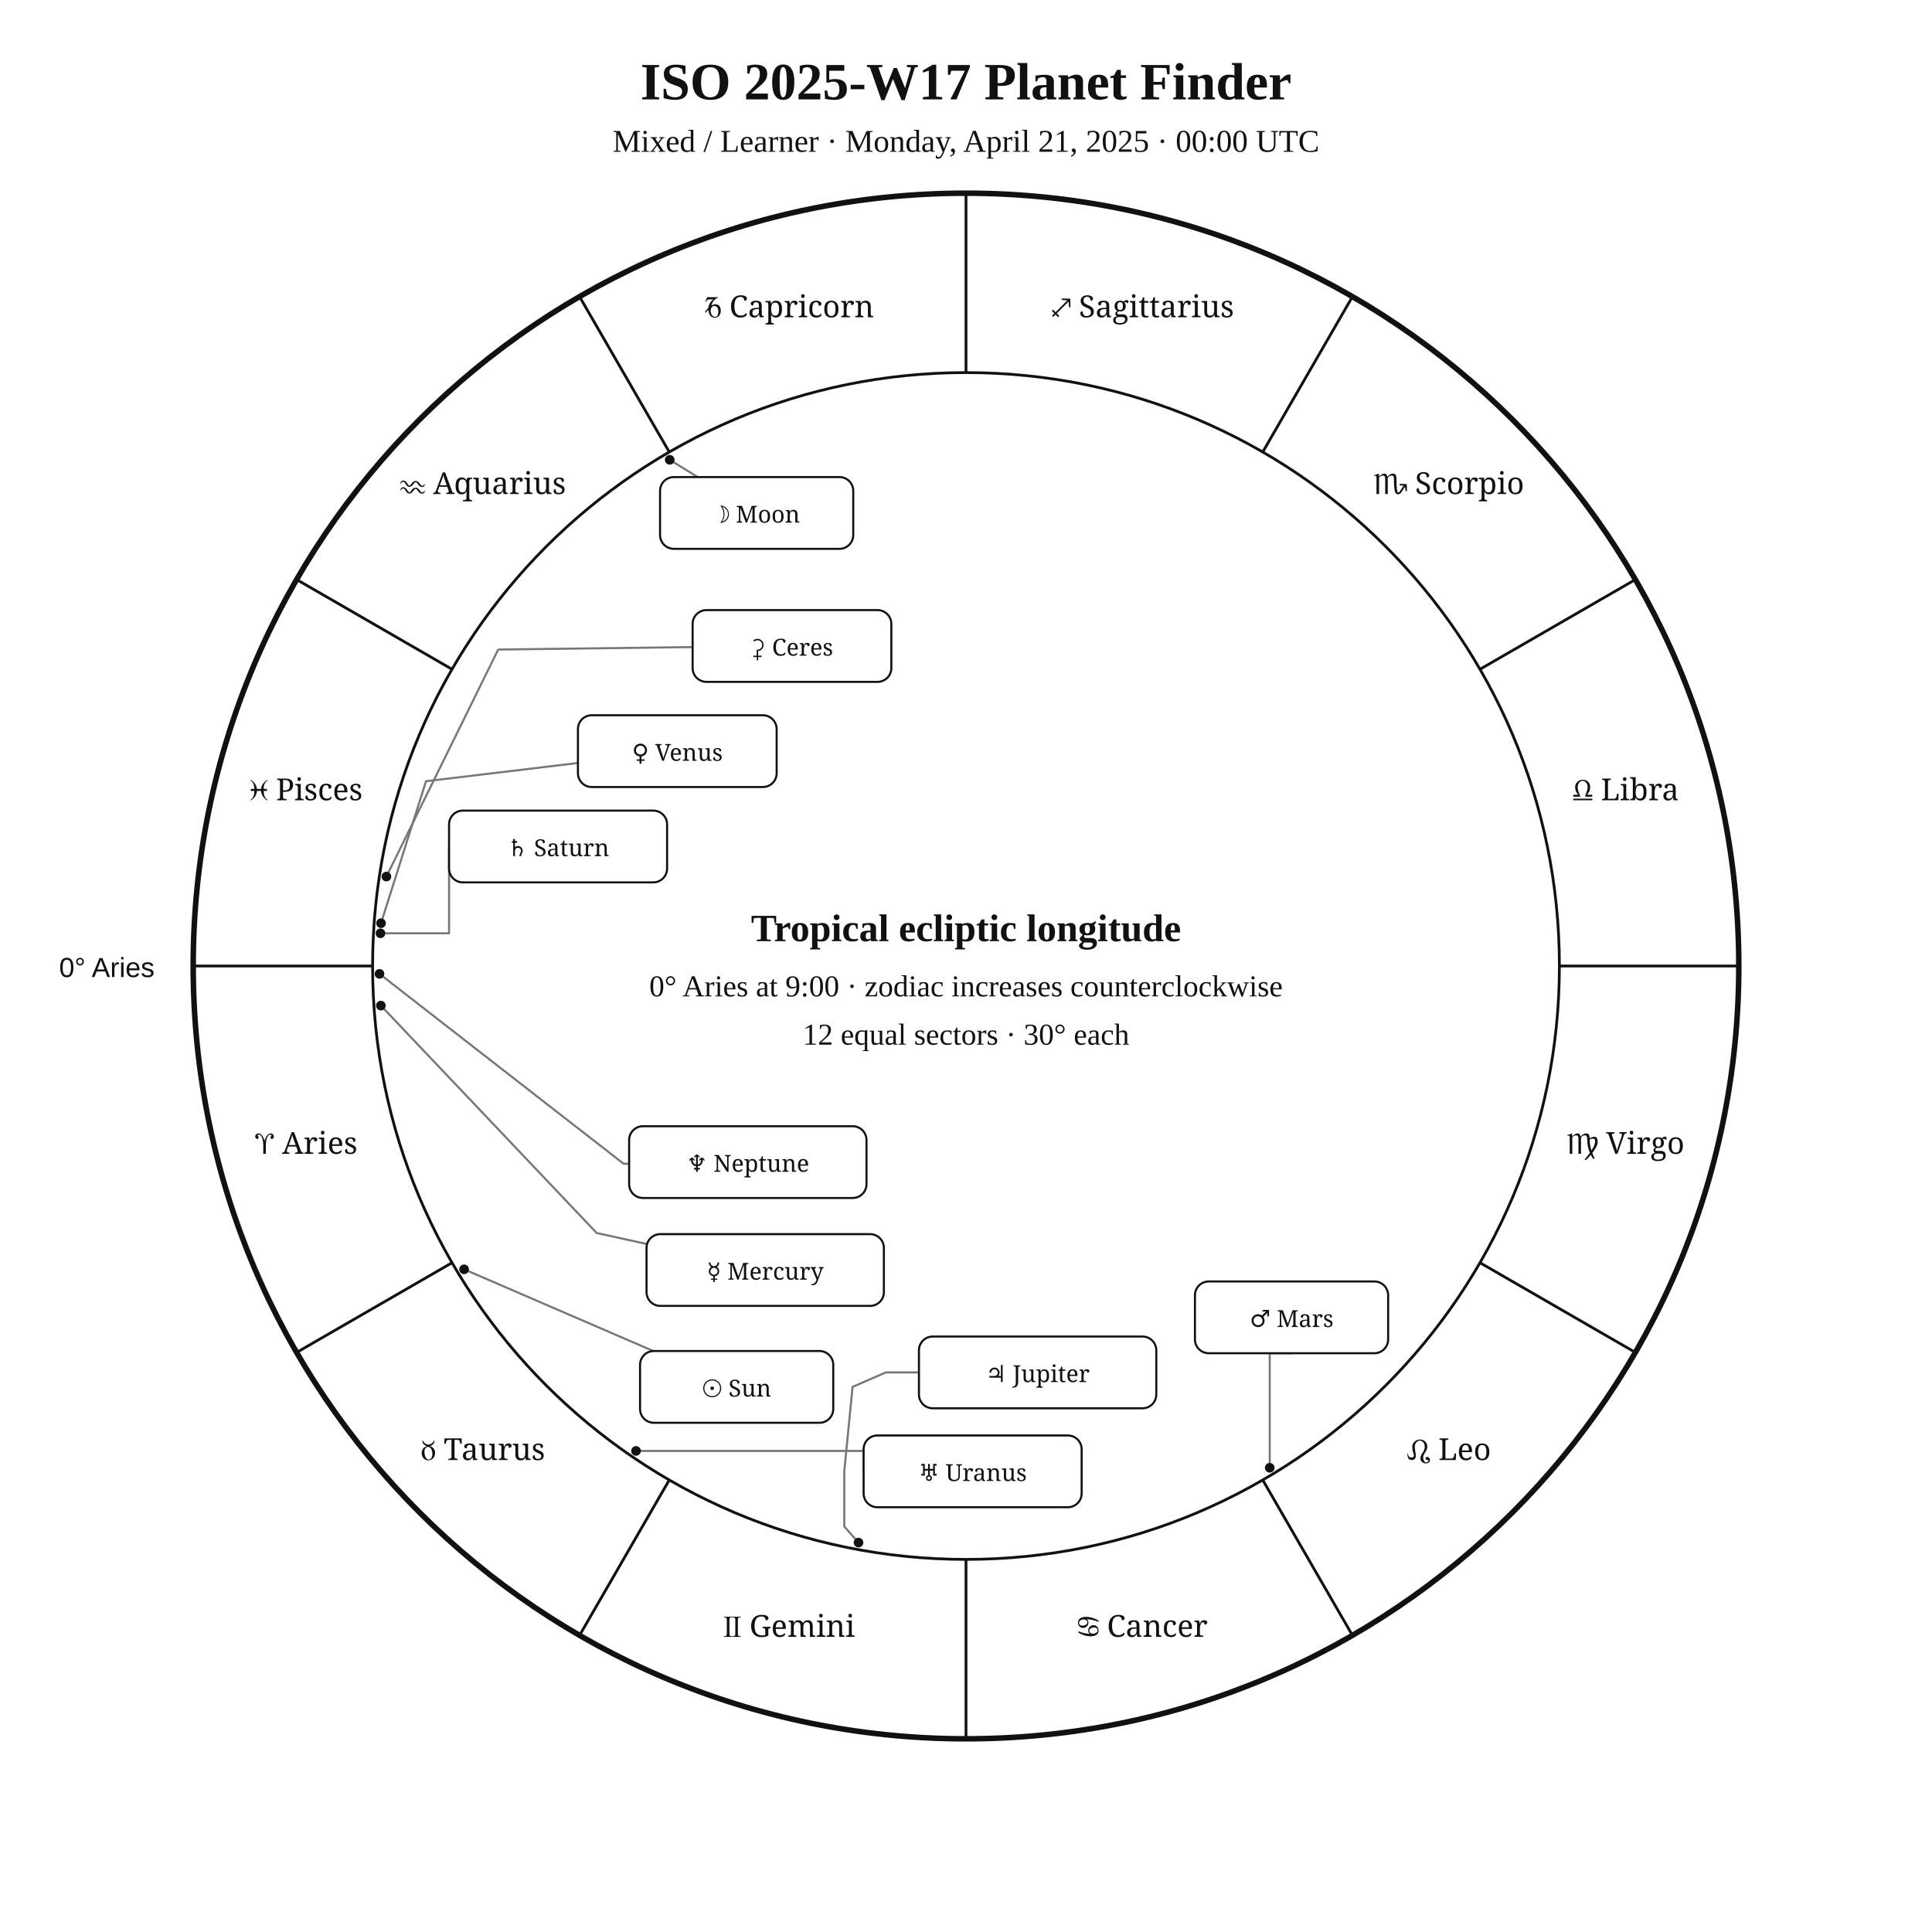
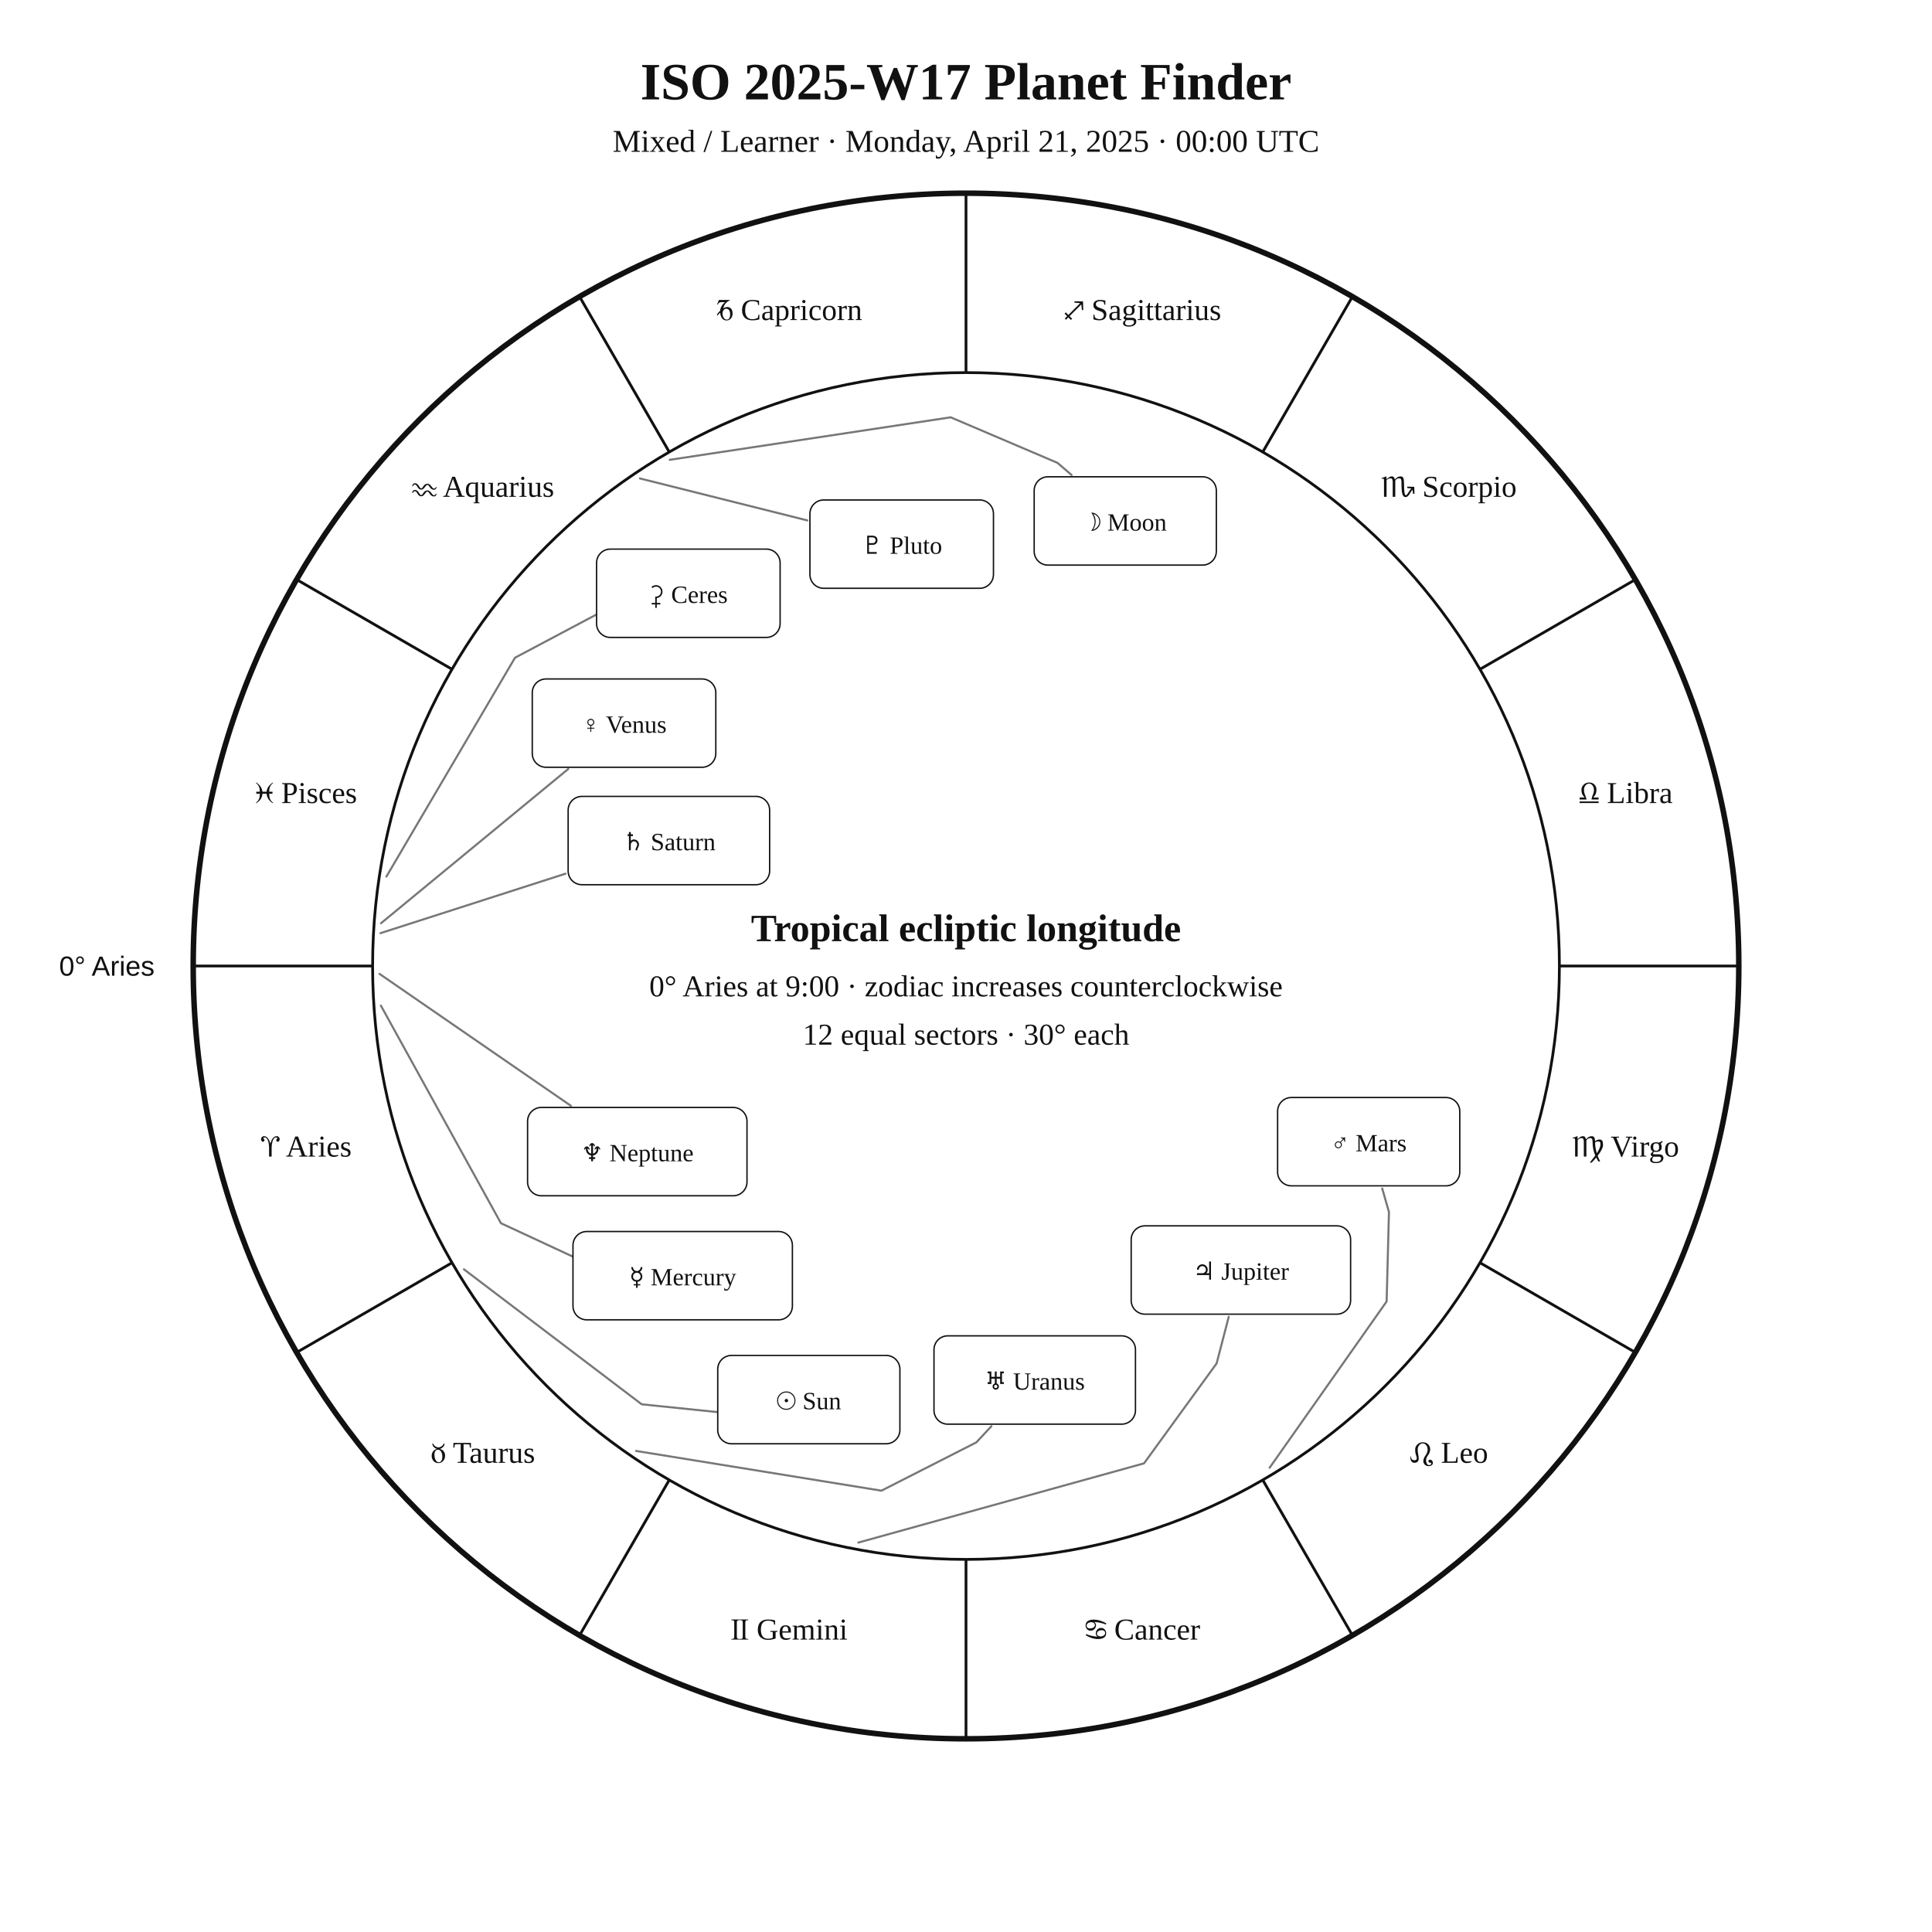
<svg xmlns="http://www.w3.org/2000/svg" width="1400" height="1400" viewBox="0 0 1400 1400">
  <rect width="100%" height="100%" fill="white" />
-   <style>text{font-family:Georgia,"Times New Roman",serif;fill:#111}.sans{font-family:Arial,Helvetica,sans-serif}.symbol{font-family:"Arial Unicode MS","Segoe UI Symbol","Noto Sans Symbols 2","Apple Symbols",serif;font-variant-emoji:text;fill:#111}</style>
+   <style>text{font-family:Georgia,"Times New Roman",serif;fill:#111!important;color:#111!important;-webkit-text-fill-color:#111!important}.sans{font-family:Arial,Helvetica,sans-serif}</style>
  <text x="700" y="72" text-anchor="middle" font-size="38" font-weight="700">ISO 2025-W17 Planet Finder</text>
  <text x="700" y="110" text-anchor="middle" font-size="23">Mixed / Learner · Monday, April 21, 2025 · 00:00 UTC</text>
  <circle cx="700" cy="700" r="560" fill="none" stroke="#111" stroke-width="4" />
  <circle cx="700" cy="700" r="430" fill="none" stroke="#111" stroke-width="2" />
  <line x1="270.0" y1="700.0" x2="140.0" y2="700.0" stroke="#111" stroke-width="2" />
  <line x1="327.6" y1="915.0" x2="215.0" y2="980.0" stroke="#111" stroke-width="2" />
  <line x1="485.0" y1="1072.4" x2="420.0" y2="1185.0" stroke="#111" stroke-width="2" />
  <line x1="700.0" y1="1130.0" x2="700.0" y2="1260.0" stroke="#111" stroke-width="2" />
  <line x1="915.0" y1="1072.4" x2="980.0" y2="1185.0" stroke="#111" stroke-width="2" />
  <line x1="1072.4" y1="915.0" x2="1185.0" y2="980.0" stroke="#111" stroke-width="2" />
  <line x1="1130.0" y1="700.0" x2="1260.0" y2="700.0" stroke="#111" stroke-width="2" />
  <line x1="1072.4" y1="485.0" x2="1185.0" y2="420.0" stroke="#111" stroke-width="2" />
  <line x1="915.0" y1="327.6" x2="980.0" y2="215.0" stroke="#111" stroke-width="2" />
  <line x1="700.0" y1="270.0" x2="700.0" y2="140.0" stroke="#111" stroke-width="2" />
  <line x1="485.0" y1="327.6" x2="420.0" y2="215.0" stroke="#111" stroke-width="2" />
  <line x1="327.6" y1="485.0" x2="215.0" y2="420.0" stroke="#111" stroke-width="2" />
-   <text class="symbol" x="221.9" y="836.1" text-anchor="middle" font-size="22">♈︎ Aries</text>
-   <text class="symbol" x="350.0" y="1058.0" text-anchor="middle" font-size="22">♉︎ Taurus</text>
-   <text class="symbol" x="571.9" y="1186.1" text-anchor="middle" font-size="22">♊︎ Gemini</text>
-   <text class="symbol" x="828.1" y="1186.1" text-anchor="middle" font-size="22">♋︎ Cancer</text>
-   <text class="symbol" x="1050.0" y="1058.0" text-anchor="middle" font-size="22">♌︎ Leo</text>
-   <text class="symbol" x="1178.1" y="836.1" text-anchor="middle" font-size="22">♍︎ Virgo</text>
-   <text class="symbol" x="1178.1" y="579.9" text-anchor="middle" font-size="22">♎︎ Libra</text>
-   <text class="symbol" x="1050.0" y="358.0" text-anchor="middle" font-size="22">♏︎ Scorpio</text>
-   <text class="symbol" x="828.1" y="229.9" text-anchor="middle" font-size="22">♐︎ Sagittarius</text>
-   <text class="symbol" x="571.9" y="229.9" text-anchor="middle" font-size="22">♑︎ Capricorn</text>
-   <text class="symbol" x="350.0" y="358.0" text-anchor="middle" font-size="22">♒︎ Aquarius</text>
-   <text class="symbol" x="221.9" y="579.9" text-anchor="middle" font-size="22">♓︎ Pisces</text>
-   <text x="112" y="708" text-anchor="end" font-size="20" class="sans">0° Aries</text>
-   <polyline points="336.3,919.8 473.4,979.0" fill="none" stroke="#777" stroke-width="1.5" stroke-linejoin="round" stroke-linecap="round" />
-   <circle cx="336.3" cy="919.8" r="3.5" fill="#111" />
-   <polyline points="485.3,333.2 505.6,345.7" fill="none" stroke="#777" stroke-width="1.5" stroke-linejoin="round" stroke-linecap="round" />
-   <circle cx="485.3" cy="333.2" r="3.5" fill="#111" />
-   <polyline points="276.0,728.7 432.4,893.5 468.5,901.4" fill="none" stroke="#777" stroke-width="1.5" stroke-linejoin="round" stroke-linecap="round" />
-   <circle cx="276.0" cy="728.7" r="3.5" fill="#111" />
-   <polyline points="276.1,669.0 308.7,566.1 418.8,552.9" fill="none" stroke="#777" stroke-width="1.5" stroke-linejoin="round" stroke-linecap="round" />
-   <circle cx="276.1" cy="669.0" r="3.5" fill="#111" />
-   <polyline points="920.1,1063.6 920.1,980.6 935.9,980.6" fill="none" stroke="#777" stroke-width="1.5" stroke-linejoin="round" stroke-linecap="round" />
-   <circle cx="920.1" cy="1063.6" r="3.5" fill="#111" />
-   <polyline points="622.1,1117.8 611.8,1106.2 611.8,1066.2 617.8,1005.0 641.9,994.5 665.9,994.5" fill="none" stroke="#777" stroke-width="1.5" stroke-linejoin="round" stroke-linecap="round" />
-   <circle cx="622.1" cy="1117.8" r="3.5" fill="#111" />
-   <polyline points="275.7,676.3 325.4,676.3 325.4,613.4" fill="none" stroke="#777" stroke-width="1.5" stroke-linejoin="round" stroke-linecap="round" />
-   <circle cx="275.7" cy="676.3" r="3.5" fill="#111" />
-   <polyline points="460.9,1051.4 625.8,1051.4 625.8,1066.2" fill="none" stroke="#777" stroke-width="1.5" stroke-linejoin="round" stroke-linecap="round" />
-   <circle cx="460.9" cy="1051.4" r="3.5" fill="#111" />
-   <polyline points="275.0,705.7 451.9,843.3 455.9,843.3" fill="none" stroke="#777" stroke-width="1.5" stroke-linejoin="round" stroke-linecap="round" />
-   <circle cx="275.0" cy="705.7" r="3.5" fill="#111" />
-   <polyline points="280.0,635.2 361.0,470.7 501.9,468.9" fill="none" stroke="#777" stroke-width="1.5" stroke-linejoin="round" stroke-linecap="round" />
-   <circle cx="280.0" cy="635.2" r="3.5" fill="#111" />
-   <rect x="463.8" y="979.0" width="140.0" height="52.0" rx="10" fill="white" stroke="#111" stroke-width="1.5" />
-   <text class="symbol" x="533.8" y="1012.0" text-anchor="middle" font-size="17">☉︎ Sun</text>
-   <rect x="478.3" y="345.7" width="140.0" height="52.0" rx="10" fill="white" stroke="#111" stroke-width="1.5" />
-   <text class="symbol" x="548.3" y="378.7" text-anchor="middle" font-size="17">☽︎ Moon</text>
-   <rect x="468.5" y="894.3" width="172.0" height="52.0" rx="10" fill="white" stroke="#111" stroke-width="1.5" />
-   <text class="symbol" x="554.5" y="927.3" text-anchor="middle" font-size="17">☿︎ Mercury</text>
-   <rect x="418.8" y="518.3" width="144.0" height="52.0" rx="10" fill="white" stroke="#111" stroke-width="1.5" />
-   <text class="symbol" x="490.8" y="551.3" text-anchor="middle" font-size="17">♀︎ Venus</text>
-   <rect x="865.9" y="928.6" width="140.0" height="52.0" rx="10" fill="white" stroke="#111" stroke-width="1.5" />
-   <text class="symbol" x="935.9" y="961.6" text-anchor="middle" font-size="17">♂︎ Mars</text>
-   <rect x="665.9" y="968.5" width="172.0" height="52.0" rx="10" fill="white" stroke="#111" stroke-width="1.5" />
-   <text class="symbol" x="751.9" y="1001.5" text-anchor="middle" font-size="17">♃︎ Jupiter</text>
-   <rect x="325.4" y="587.4" width="158.0" height="52.0" rx="10" fill="white" stroke="#111" stroke-width="1.5" />
-   <text class="symbol" x="404.4" y="620.4" text-anchor="middle" font-size="17">♄︎ Saturn</text>
-   <rect x="625.8" y="1040.2" width="158.0" height="52.0" rx="10" fill="white" stroke="#111" stroke-width="1.5" />
-   <text class="symbol" x="704.8" y="1073.2" text-anchor="middle" font-size="17">♅︎ Uranus</text>
-   <rect x="455.9" y="816.1" width="172.0" height="52.0" rx="10" fill="white" stroke="#111" stroke-width="1.5" />
-   <text class="symbol" x="541.9" y="849.1" text-anchor="middle" font-size="17">♆︎ Neptune</text>
-   <rect x="501.9" y="442.1" width="144.0" height="52.0" rx="10" fill="white" stroke="#111" stroke-width="1.5" />
-   <text class="symbol" x="573.9" y="475.1" text-anchor="middle" font-size="17">⚳︎ Ceres</text>
+   <text x="221.9" y="838.1" text-anchor="middle" font-size="22">♈︎ Aries</text>
+   <text x="350.0" y="1060.0" text-anchor="middle" font-size="22">♉︎ Taurus</text>
+   <text x="571.9" y="1188.1" text-anchor="middle" font-size="22">♊︎ Gemini</text>
+   <text x="828.1" y="1188.1" text-anchor="middle" font-size="22">♋︎ Cancer</text>
+   <text x="1050.0" y="1060.0" text-anchor="middle" font-size="22">♌︎ Leo</text>
+   <text x="1178.1" y="838.1" text-anchor="middle" font-size="22">♍︎ Virgo</text>
+   <text x="1178.1" y="581.9" text-anchor="middle" font-size="22">♎︎ Libra</text>
+   <text x="1050.0" y="360.0" text-anchor="middle" font-size="22">♏︎ Scorpio</text>
+   <text x="828.1" y="231.9" text-anchor="middle" font-size="22">♐︎ Sagittarius</text>
+   <text x="571.9" y="231.9" text-anchor="middle" font-size="22">♑︎ Capricorn</text>
+   <text x="350.0" y="360.0" text-anchor="middle" font-size="22">♒︎ Aquarius</text>
+   <text x="221.9" y="581.9" text-anchor="middle" font-size="22">♓︎ Pisces</text>
+   <text x="112.0" y="707.0" text-anchor="end" font-size="20" class="sans">0° Aries</text>
+   <polyline points="336.2,919.8 465.0,1017.6 532.9,1024.6 532.9,1024.6" fill="none" stroke="#777" stroke-width="1.5" stroke-linejoin="round" stroke-linecap="round" />
+   <rect x="520.1" y="982.2" width="132.0" height="64.0" rx="10" fill="white" stroke="#111" />
+   <text x="586.1" y="1021.2" text-anchor="middle" font-size="18">☉︎ Sun</text>
+   <polyline points="485.3,333.2 688.9,302.4 766.3,335.4 776.5,344.2" fill="none" stroke="#777" stroke-width="1.5" stroke-linejoin="round" stroke-linecap="round" />
+   <rect x="749.4" y="345.5" width="132.0" height="64.0" rx="10" fill="white" stroke="#111" />
+   <text x="815.4" y="384.5" text-anchor="middle" font-size="18">☽︎ Moon</text>
+   <polyline points="276.0,728.7 363.0,886.4 433.0,918.9 433.0,918.9" fill="none" stroke="#777" stroke-width="1.5" stroke-linejoin="round" stroke-linecap="round" />
+   <rect x="415.2" y="892.4" width="159.0" height="64.0" rx="10" fill="white" stroke="#111" />
+   <text x="494.7" y="931.4" text-anchor="middle" font-size="18">☿︎ Mercury</text>
+   <polyline points="276.1,669.0 411.8,557.2" fill="none" stroke="#777" stroke-width="1.5" stroke-linejoin="round" stroke-linecap="round" />
+   <rect x="385.7" y="492.0" width="133.0" height="64.0" rx="10" fill="white" stroke="#111" />
+   <text x="452.2" y="531.0" text-anchor="middle" font-size="18">♀︎ Venus</text>
+   <polyline points="920.0,1063.6 1004.8,943.1 1006.5,878.3 1001.6,861.2" fill="none" stroke="#777" stroke-width="1.5" stroke-linejoin="round" stroke-linecap="round" />
+   <rect x="925.8" y="795.3" width="132.0" height="64.0" rx="10" fill="white" stroke="#111" />
+   <text x="991.8" y="834.3" text-anchor="middle" font-size="18">♂︎ Mars</text>
+   <polyline points="622.0,1117.8 829.0,1060.4 881.6,988.0 890.4,954.2" fill="none" stroke="#777" stroke-width="1.5" stroke-linejoin="round" stroke-linecap="round" />
+   <rect x="819.7" y="888.3" width="159.0" height="64.0" rx="10" fill="white" stroke="#111" />
+   <text x="899.2" y="927.3" text-anchor="middle" font-size="18">♃︎ Jupiter</text>
+   <polyline points="275.7,676.2 409.8,633.1" fill="none" stroke="#777" stroke-width="1.5" stroke-linejoin="round" stroke-linecap="round" />
+   <rect x="411.7" y="577.1" width="146.0" height="64.0" rx="10" fill="white" stroke="#111" />
+   <text x="484.7" y="616.1" text-anchor="middle" font-size="18">♄︎ Saturn</text>
+   <polyline points="280.0,635.2 373.2,476.6 440.5,440.9 440.5,440.9" fill="none" stroke="#777" stroke-width="1.5" stroke-linejoin="round" stroke-linecap="round" />
+   <rect x="432.3" y="397.9" width="133.0" height="64.0" rx="10" fill="white" stroke="#111" />
+   <text x="498.8" y="436.9" text-anchor="middle" font-size="18">⚳︎ Ceres</text>
+   <polyline points="460.9,1051.4 638.7,1080.2 707.5,1045.2 718.4,1033.5" fill="none" stroke="#777" stroke-width="1.5" stroke-linejoin="round" stroke-linecap="round" />
+   <rect x="676.8" y="968.0" width="146.0" height="64.0" rx="10" fill="white" stroke="#111" />
+   <text x="749.8" y="1007.0" text-anchor="middle" font-size="18">♅︎ Uranus</text>
+   <polyline points="275.0,705.7 413.7,801.3" fill="none" stroke="#777" stroke-width="1.5" stroke-linejoin="round" stroke-linecap="round" />
+   <rect x="382.3" y="802.5" width="159.0" height="64.0" rx="10" fill="white" stroke="#111" />
+   <text x="461.8" y="841.5" text-anchor="middle" font-size="18">♆︎ Neptune</text>
+   <polyline points="463.7,346.7 585.0,377.1" fill="none" stroke="#777" stroke-width="1.5" stroke-linejoin="round" stroke-linecap="round" />
+   <rect x="586.9" y="362.3" width="133.0" height="64.0" rx="10" fill="white" stroke="#111" />
+   <text x="653.4" y="401.3" text-anchor="middle" font-size="18">♇︎ Pluto</text>
  <text x="700" y="682" text-anchor="middle" font-size="28" font-weight="700">Tropical ecliptic longitude</text>
  <text x="700" y="722" text-anchor="middle" font-size="22">0° Aries at 9:00 · zodiac increases counterclockwise</text>
  <text x="700" y="757" text-anchor="middle" font-size="22">12 equal sectors · 30° each</text>
</svg>
